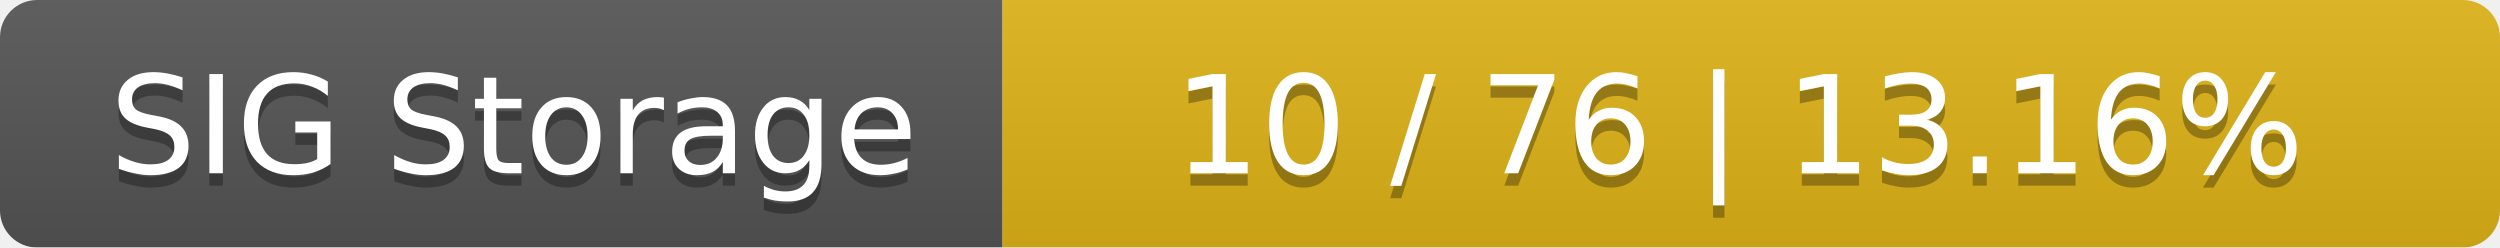
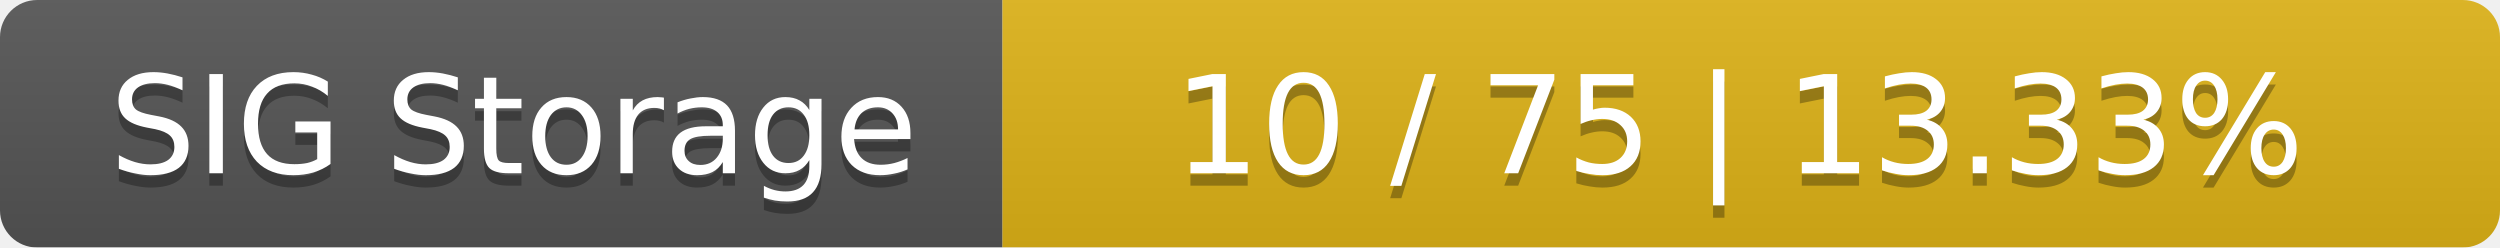
<svg xmlns="http://www.w3.org/2000/svg" width="202" height="20">
  <linearGradient id="smooth" x2="0" y2="100%">
    <stop offset="0" stop-color="#bbb" stop-opacity=".1" />
    <stop offset="1" stop-opacity=".1" />
  </linearGradient>
  <mask id="round">
    <rect width="202" height="20" rx="3" fill="#fff" />
  </mask>
  <g mask="url(#round)">
    <rect width="81" height="20" fill="#555" />
    <rect x="81" width="121" height="20" fill="#dfb317" />
    <rect width="202" height="20" fill="url(#smooth)" />
  </g>
  <g fill="#fff" text-anchor="middle" font-family="DejaVu Sans,Verdana,Geneva,sans-serif" font-size="11">
    <text x="41.5" y="15" fill="#010101" fill-opacity=".3">SIG Storage</text>
    <text x="41.5" y="14">SIG Storage</text>
-     <text x="140.5" y="15" fill="#010101" fill-opacity=".3">10 / 76    |    13.16%</text>
-     <text x="140.5" y="14">10 / 76    |    13.16%</text>
+     <text x="140.5" y="15" fill="#010101" fill-opacity=".3">10 / 75    |    13.33%</text>
+     <text x="140.5" y="14">10 / 75    |    13.33%</text>
  </g>
</svg>
